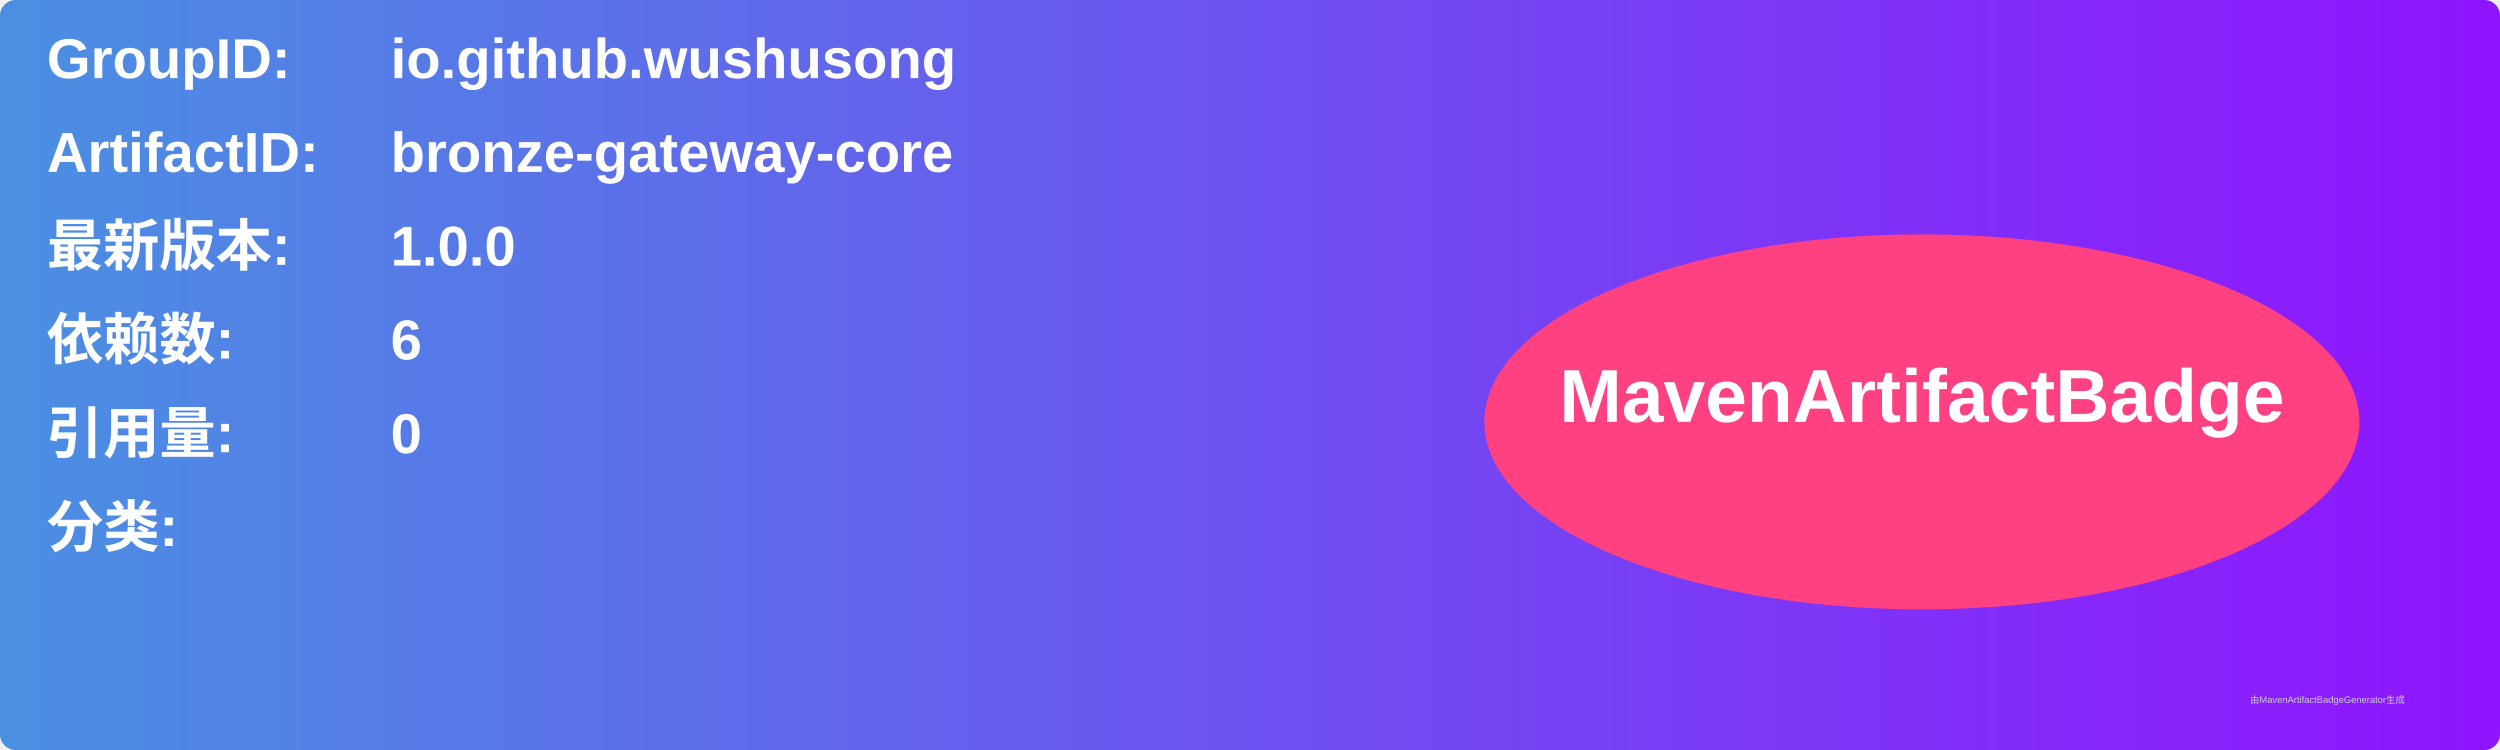
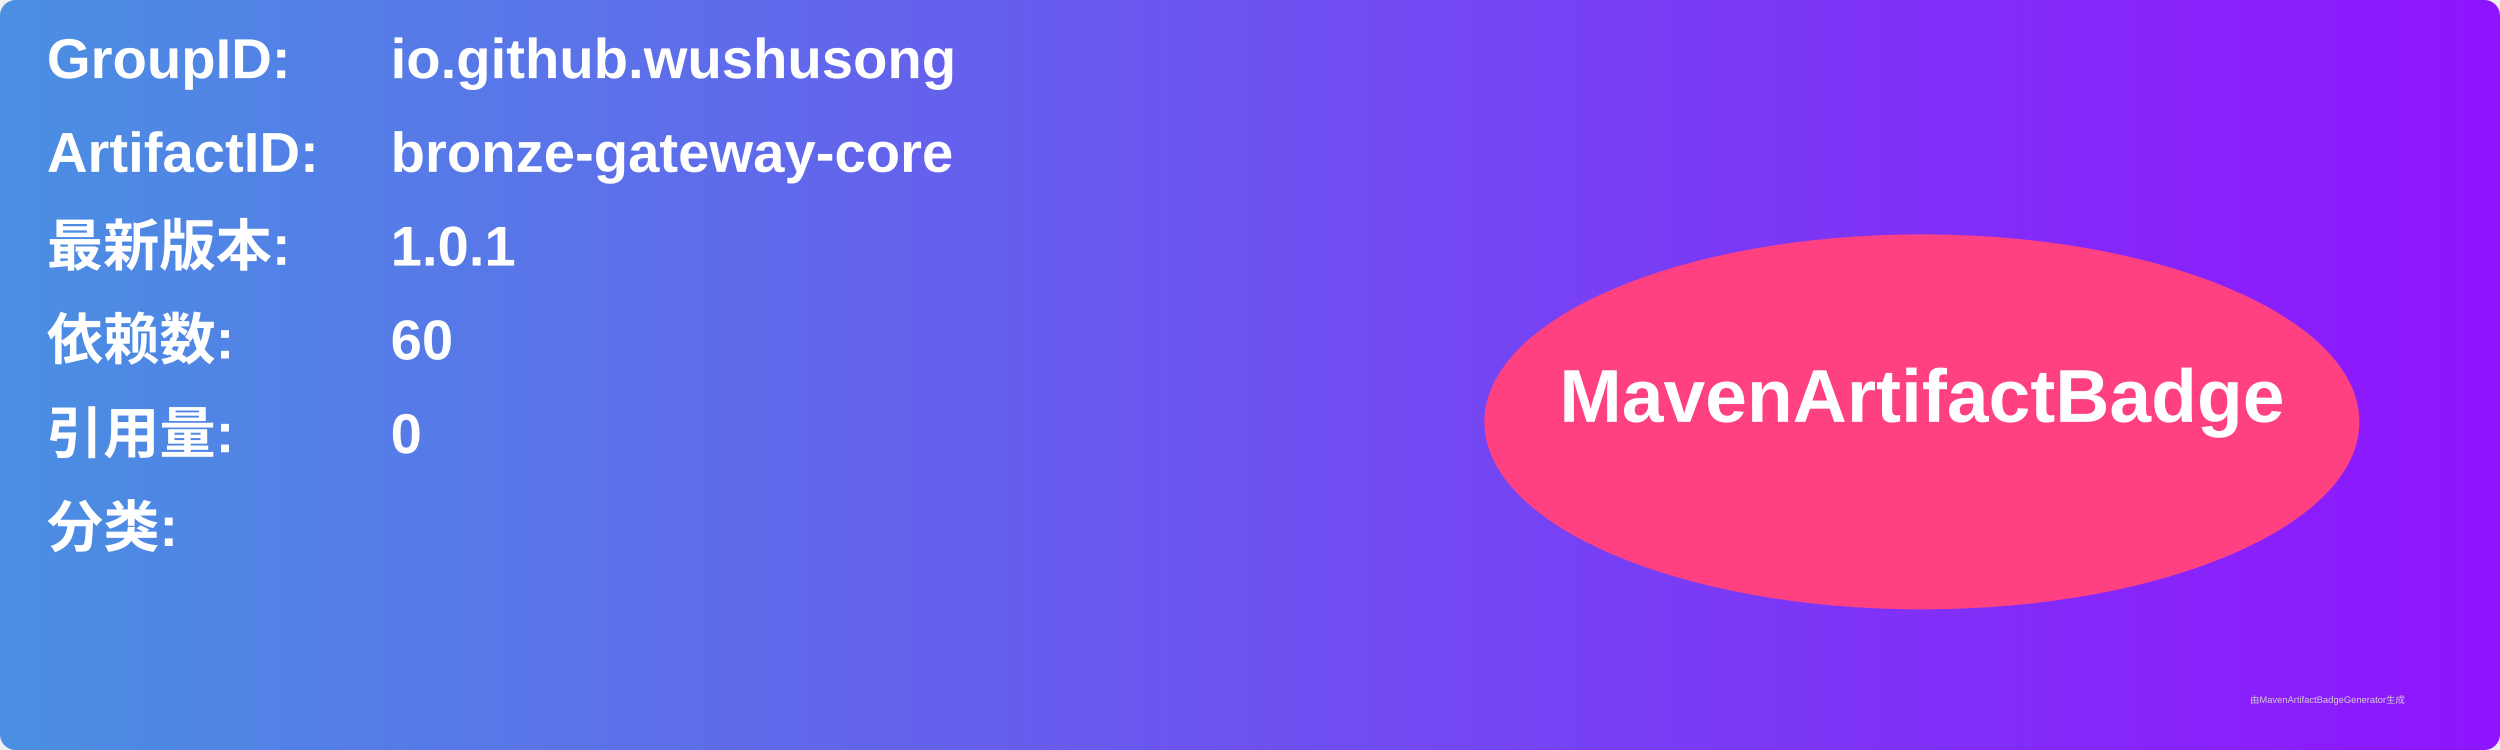
<svg xmlns="http://www.w3.org/2000/svg" width="800" height="240" viewBox="0 0 800 240">
  <linearGradient id="grad" x1="0%" y1="0%" x2="100%" y2="0%">
    <stop offset="0%" stop-color="#4a90e2" />
    <stop offset="100%" stop-color="#9013fe" />
  </linearGradient>
  <rect width="100%" height="100%" rx="5" ry="5" fill="url(#grad)" />
  <g transform="translate(15, 15)">
    <text x="0" y="10" font-family="Arial" font-size="18" fill="white" font-weight="bold" width="260">GroupID:</text>
    <text x="110" y="10" font-family="Arial" font-size="18" fill="white" font-weight="bold" width="460">io.github.wushusong</text>
    <text x="0" y="40" font-family="Arial" font-size="18" fill="white" font-weight="bold" width="260">ArtifactID:</text>
    <text x="110" y="40" font-family="Arial" font-size="18" fill="white" font-weight="bold" width="460">bronze-gateway-core</text>
    <text x="0" y="70" font-family="Arial" font-size="18" fill="white" font-weight="bold">最新版本:</text>
    <text x="110" y="70" font-family="Arial" font-size="18" fill="white" font-weight="bold">
-       <tspan font-weight="bold">1.0.0</tspan>
+       <tspan font-weight="bold">1.0.1</tspan>
    </text>
    <text x="0" y="100" font-family="Arial" font-size="18" fill="white" font-weight="bold">依赖数: </text>
    <text x="110" y="100" font-family="Arial" font-size="18" fill="white">
-       <tspan font-weight="bold">6</tspan>
+       <tspan font-weight="bold">60</tspan>
    </text>
    <text x="0" y="130" font-family="Arial" font-size="18" fill="white" font-weight="bold">引用量: </text>
    <text x="110" y="130" font-family="Arial" font-size="18" fill="white">
      <tspan font-weight="bold">0</tspan>
    </text>
    <text x="0" y="160" font-family="Arial" font-size="18" fill="white" font-weight="bold">分类:</text>
    <text x="10" y="190" font-family="Arial" font-size="10" fill="white">
      <tspan font-weight="bold" />
    </text>
    <ellipse cx="600" cy="120" rx="140" ry="60" fill="#ff4081" />
    <text x="600" y="120" text-anchor="middle" font-family="Arial" font-size="24" fill="white" font-weight="bold">MavenArtifactBadge</text>
  </g>
  <text x="720" y="225" font-family="Arial" font-size="3" fill="#d0d0d0">由MavenArtifactBadgeGenerator生成</text>
</svg>
